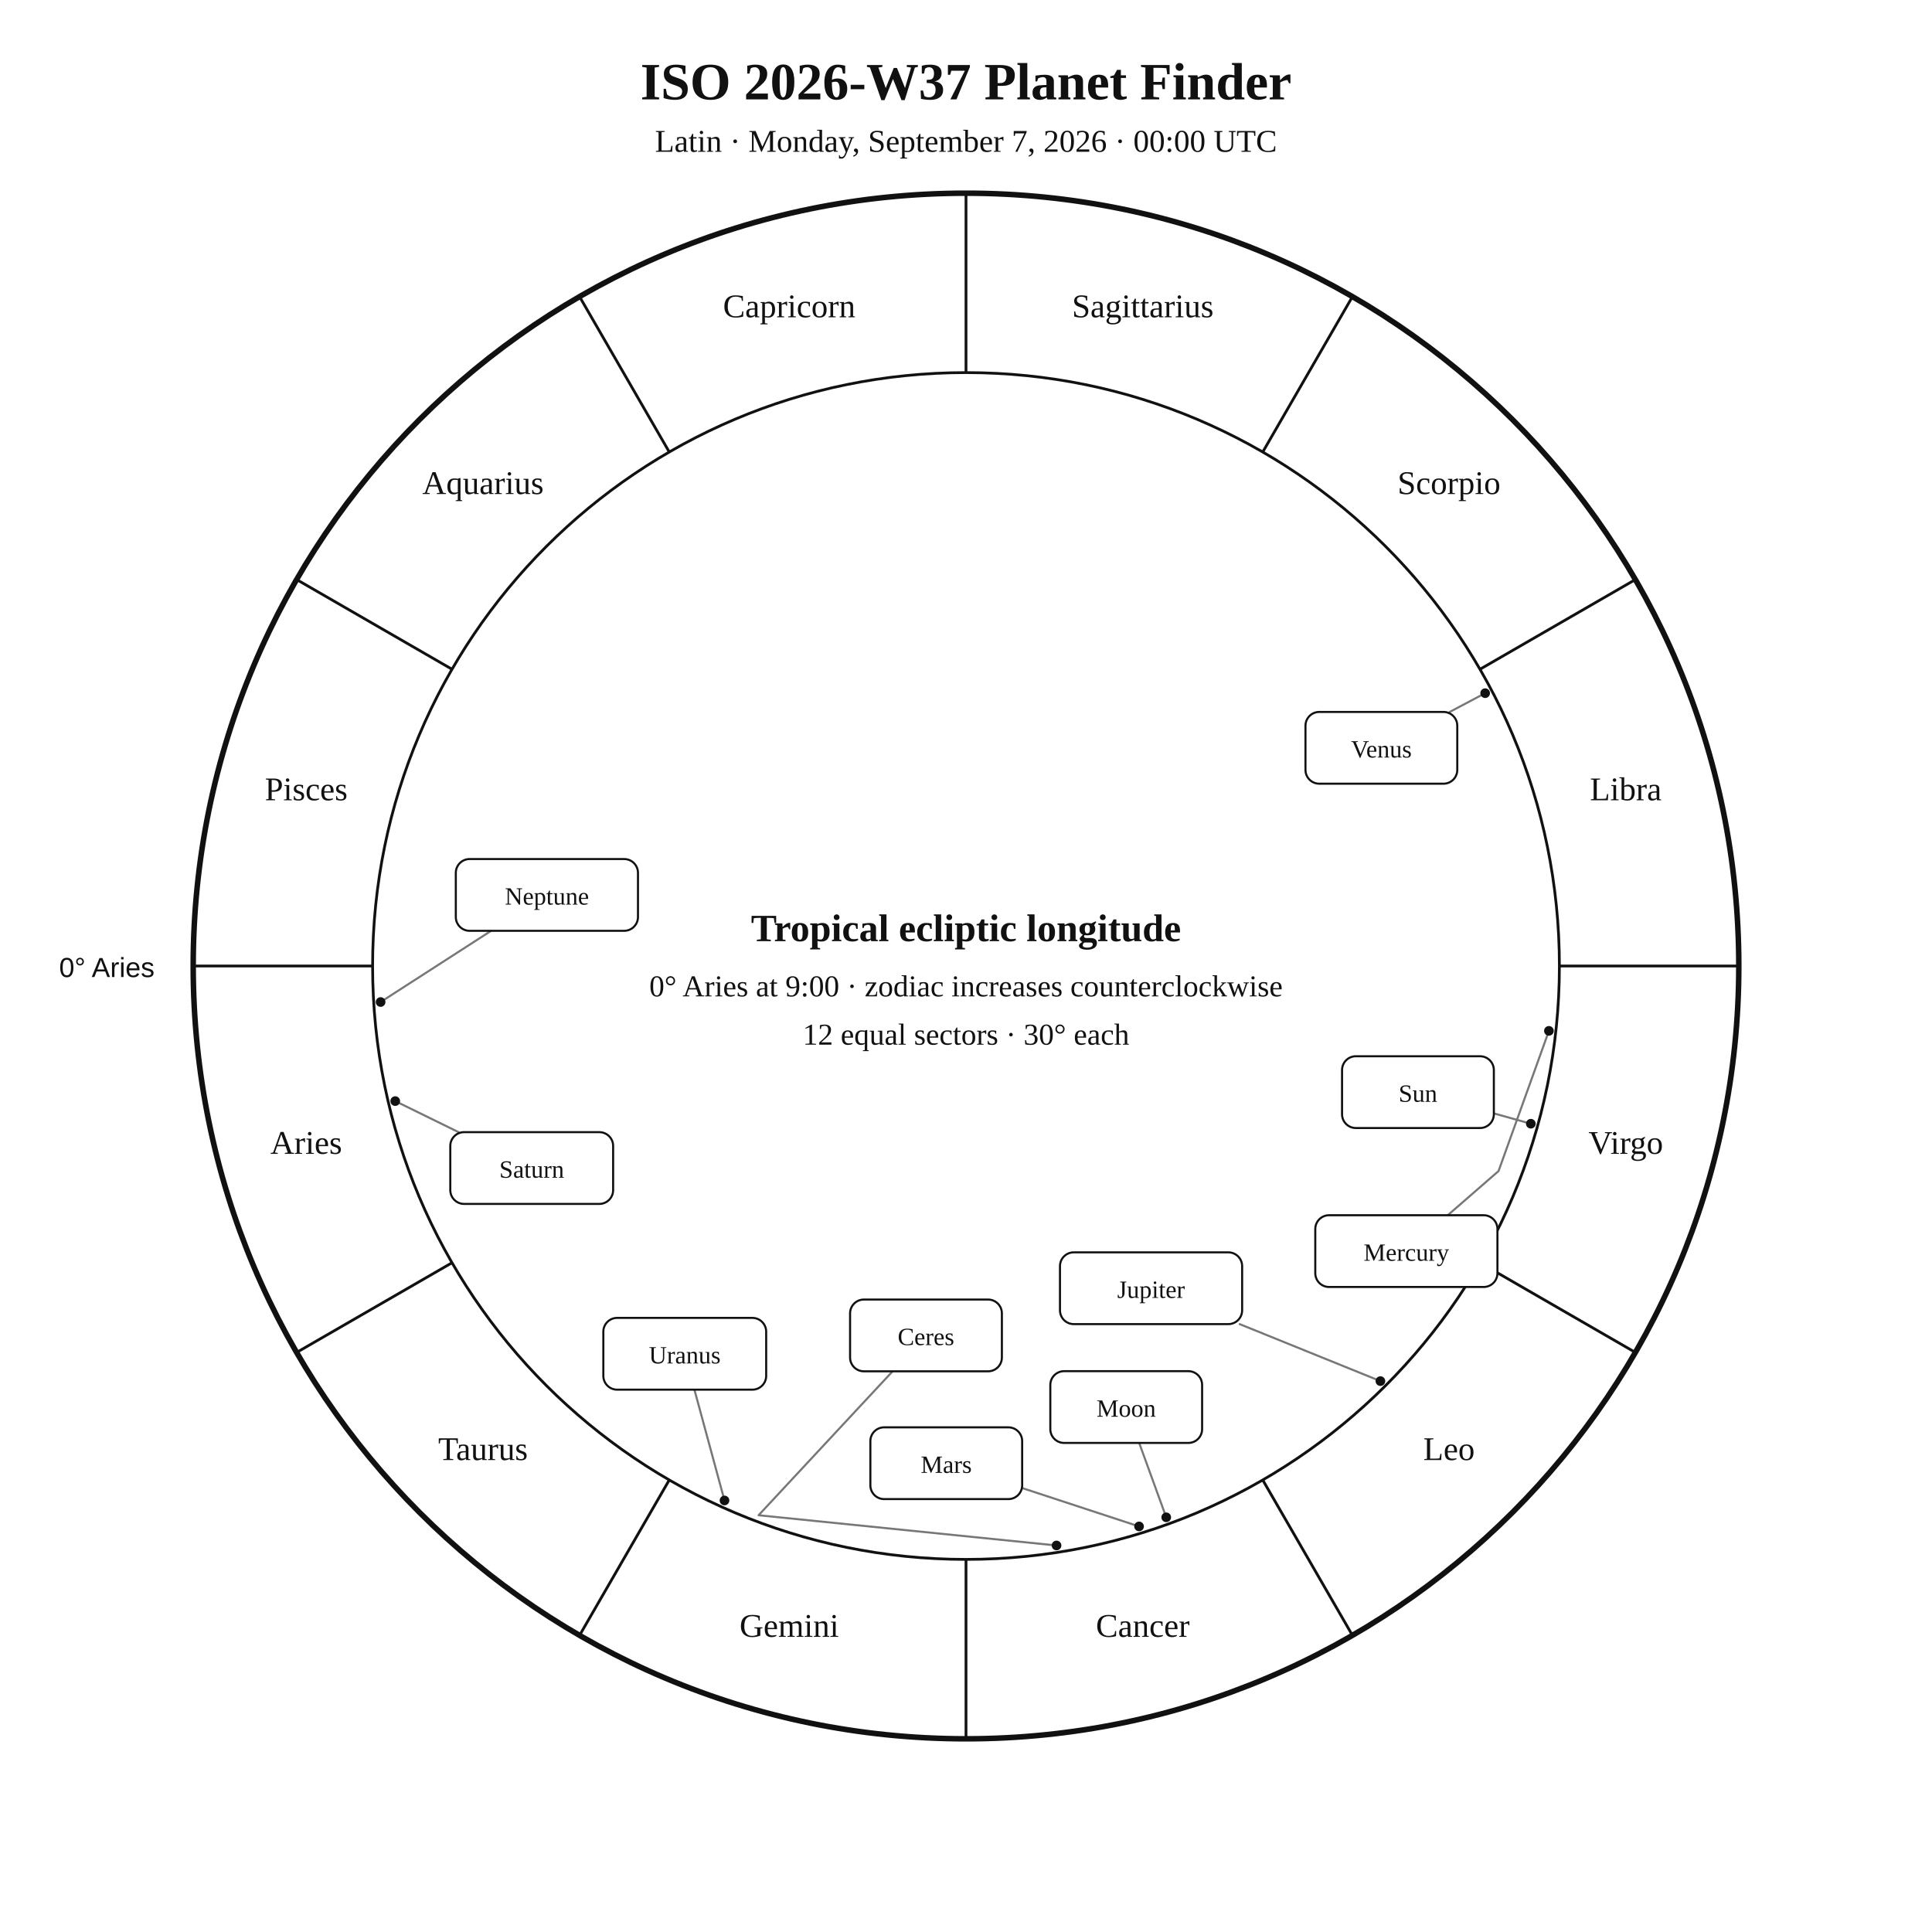
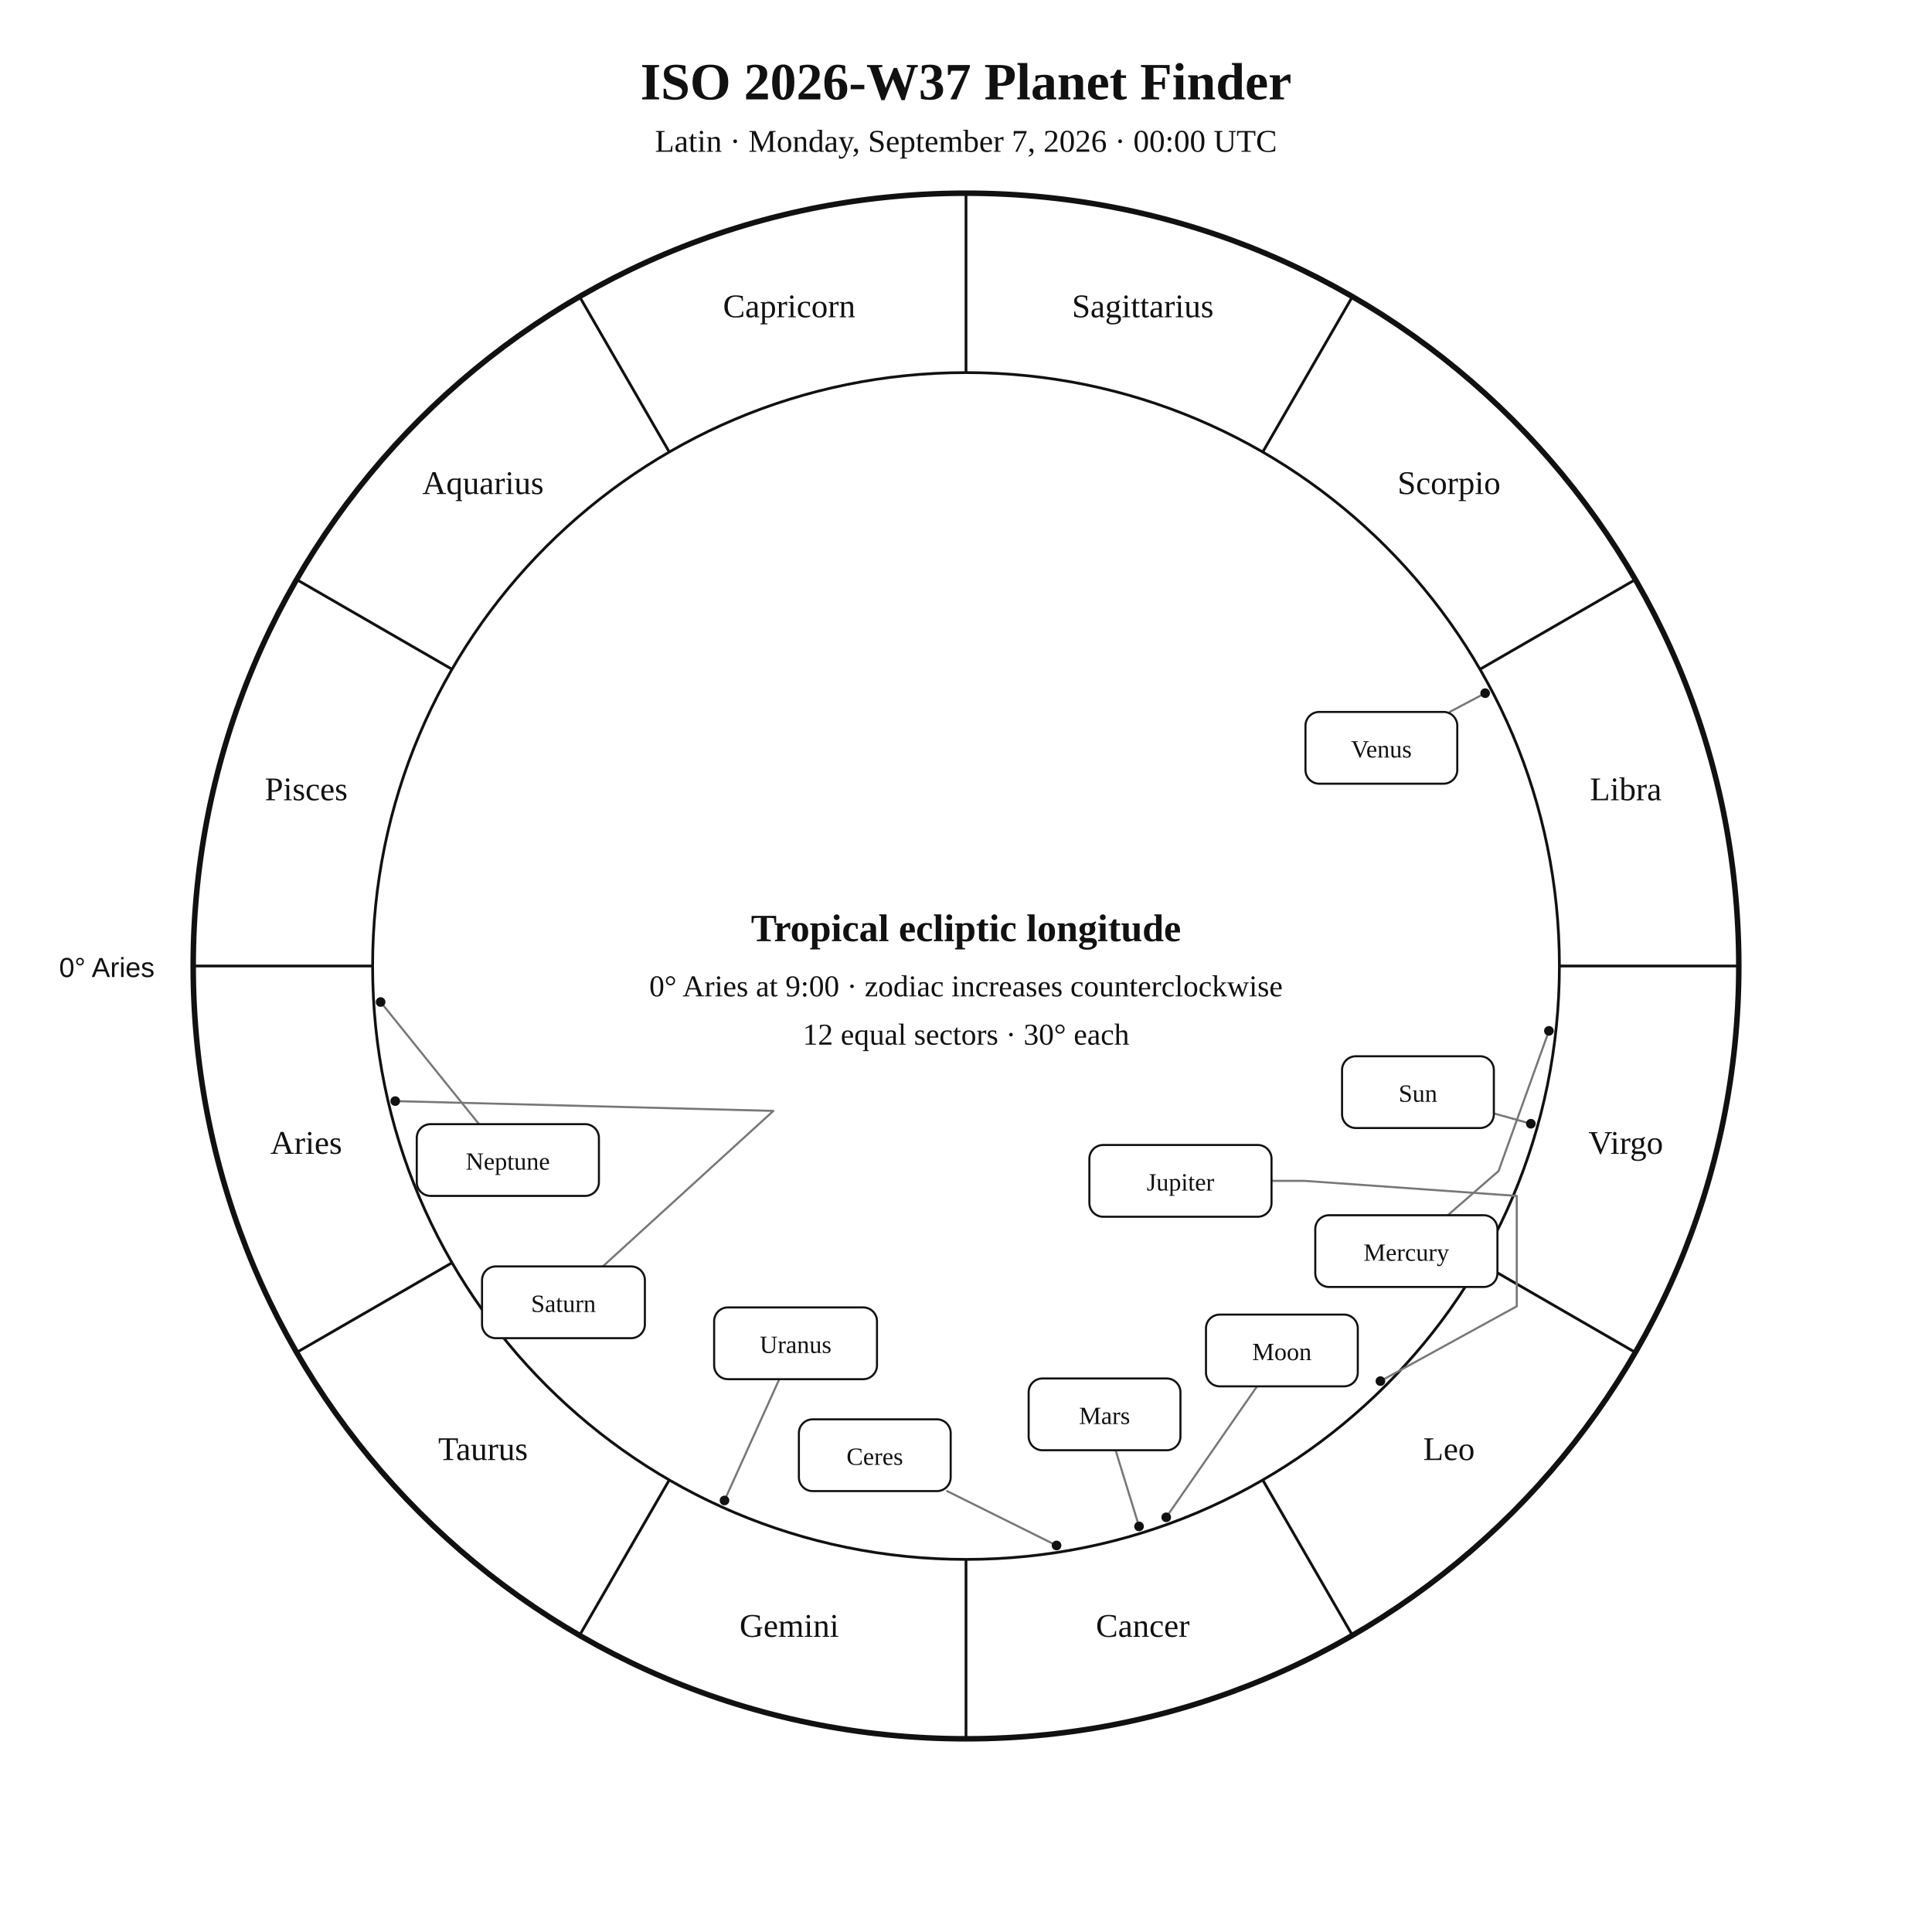
<svg xmlns="http://www.w3.org/2000/svg" width="1400" height="1400" viewBox="0 0 1400 1400">
  <rect width="100%" height="100%" fill="white" />
  <style>text{font-family:Georgia,"Times New Roman",serif;fill:#111}.sans{font-family:Arial,Helvetica,sans-serif}.symbol{font-family:"Arial Unicode MS","Segoe UI Symbol","Noto Sans Symbols 2","Apple Symbols",serif;font-variant-emoji:text;fill:#111}</style>
  <text x="700" y="72" text-anchor="middle" font-size="38" font-weight="700">ISO 2026-W37 Planet Finder</text>
  <text x="700" y="110" text-anchor="middle" font-size="23">Latin · Monday, September 7, 2026 · 00:00 UTC</text>
  <circle cx="700" cy="700" r="560" fill="none" stroke="#111" stroke-width="4" />
  <circle cx="700" cy="700" r="430" fill="none" stroke="#111" stroke-width="2" />
  <line x1="270.0" y1="700.0" x2="140.0" y2="700.0" stroke="#111" stroke-width="2" />
  <line x1="327.6" y1="915.0" x2="215.0" y2="980.0" stroke="#111" stroke-width="2" />
  <line x1="485.0" y1="1072.4" x2="420.0" y2="1185.0" stroke="#111" stroke-width="2" />
  <line x1="700.0" y1="1130.0" x2="700.0" y2="1260.0" stroke="#111" stroke-width="2" />
  <line x1="915.0" y1="1072.4" x2="980.0" y2="1185.0" stroke="#111" stroke-width="2" />
  <line x1="1072.4" y1="915.0" x2="1185.0" y2="980.0" stroke="#111" stroke-width="2" />
  <line x1="1130.0" y1="700.0" x2="1260.0" y2="700.0" stroke="#111" stroke-width="2" />
  <line x1="1072.4" y1="485.0" x2="1185.0" y2="420.0" stroke="#111" stroke-width="2" />
  <line x1="915.0" y1="327.6" x2="980.0" y2="215.0" stroke="#111" stroke-width="2" />
  <line x1="700.0" y1="270.0" x2="700.0" y2="140.0" stroke="#111" stroke-width="2" />
  <line x1="485.0" y1="327.6" x2="420.0" y2="215.0" stroke="#111" stroke-width="2" />
  <line x1="327.6" y1="485.0" x2="215.0" y2="420.0" stroke="#111" stroke-width="2" />
  <text x="221.9" y="836.1" text-anchor="middle" font-size="24">Aries</text>
  <text x="350.0" y="1058.0" text-anchor="middle" font-size="24">Taurus</text>
  <text x="571.9" y="1186.1" text-anchor="middle" font-size="24">Gemini</text>
  <text x="828.1" y="1186.1" text-anchor="middle" font-size="24">Cancer</text>
  <text x="1050.0" y="1058.0" text-anchor="middle" font-size="24">Leo</text>
  <text x="1178.1" y="836.1" text-anchor="middle" font-size="24">Virgo</text>
  <text x="1178.1" y="579.9" text-anchor="middle" font-size="24">Libra</text>
  <text x="1050.0" y="358.0" text-anchor="middle" font-size="24">Scorpio</text>
  <text x="828.1" y="229.9" text-anchor="middle" font-size="24">Sagittarius</text>
  <text x="571.9" y="229.9" text-anchor="middle" font-size="24">Capricorn</text>
  <text x="350.0" y="358.0" text-anchor="middle" font-size="24">Aquarius</text>
  <text x="221.9" y="579.9" text-anchor="middle" font-size="24">Pisces</text>
  <text x="112" y="708" text-anchor="end" font-size="20" class="sans">0° Aries</text>
  <polyline points="1109.3,814.3 1082.5,806.8" fill="none" stroke="#777" stroke-width="1.5" stroke-linejoin="round" stroke-linecap="round" />
  <circle cx="1109.3" cy="814.3" r="3.5" fill="#111" />
-   <polyline points="845.1,1099.5 825.5,1045.6" fill="none" stroke="#777" stroke-width="1.5" stroke-linejoin="round" stroke-linecap="round" />
+   <polyline points="845.1,1099.5 910.9,1004.6" fill="none" stroke="#777" stroke-width="1.5" stroke-linejoin="round" stroke-linecap="round" />
  <circle cx="845.1" cy="1099.5" r="3.5" fill="#111" />
  <polyline points="1122.4,747.0 1085.9,848.6 1049.1,880.6" fill="none" stroke="#777" stroke-width="1.5" stroke-linejoin="round" stroke-linecap="round" />
  <circle cx="1122.4" cy="747.0" r="3.5" fill="#111" />
  <polyline points="1076.2,502.3 1050.5,515.9" fill="none" stroke="#777" stroke-width="1.5" stroke-linejoin="round" stroke-linecap="round" />
  <circle cx="1076.2" cy="502.3" r="3.5" fill="#111" />
-   <polyline points="825.4,1106.1 740.7,1078.3" fill="none" stroke="#777" stroke-width="1.5" stroke-linejoin="round" stroke-linecap="round" />
+   <polyline points="825.4,1106.1 808.4,1050.9" fill="none" stroke="#777" stroke-width="1.5" stroke-linejoin="round" stroke-linecap="round" />
  <circle cx="825.4" cy="1106.1" r="3.5" fill="#111" />
-   <polyline points="1000.3,1000.8 898.3,959.5" fill="none" stroke="#777" stroke-width="1.5" stroke-linejoin="round" stroke-linecap="round" />
+   <polyline points="1000.3,1000.8 1099.1,946.6 1099.1,866.6 945.4,855.7 921.4,855.7" fill="none" stroke="#777" stroke-width="1.5" stroke-linejoin="round" stroke-linecap="round" />
  <circle cx="1000.3" cy="1000.8" r="3.5" fill="#111" />
-   <polyline points="286.4,797.9 332.3,820.4" fill="none" stroke="#777" stroke-width="1.5" stroke-linejoin="round" stroke-linecap="round" />
+   <polyline points="286.4,797.9 560.4,805.0 436.8,917.7" fill="none" stroke="#777" stroke-width="1.5" stroke-linejoin="round" stroke-linecap="round" />
  <circle cx="286.4" cy="797.9" r="3.5" fill="#111" />
-   <polyline points="525.0,1087.3 503.2,1007.0" fill="none" stroke="#777" stroke-width="1.5" stroke-linejoin="round" stroke-linecap="round" />
+   <polyline points="525.0,1087.3 564.7,999.4" fill="none" stroke="#777" stroke-width="1.5" stroke-linejoin="round" stroke-linecap="round" />
  <circle cx="525.0" cy="1087.3" r="3.5" fill="#111" />
-   <polyline points="275.8,726.1 355.9,674.5" fill="none" stroke="#777" stroke-width="1.5" stroke-linejoin="round" stroke-linecap="round" />
+   <polyline points="275.8,726.1 347.1,814.6" fill="none" stroke="#777" stroke-width="1.5" stroke-linejoin="round" stroke-linecap="round" />
  <circle cx="275.8" cy="726.1" r="3.5" fill="#111" />
-   <polyline points="765.6,1119.9 549.7,1098.0 646.8,993.7" fill="none" stroke="#777" stroke-width="1.5" stroke-linejoin="round" stroke-linecap="round" />
+   <polyline points="765.6,1119.9 686.3,1080.5" fill="none" stroke="#777" stroke-width="1.5" stroke-linejoin="round" stroke-linecap="round" />
  <circle cx="765.6" cy="1119.9" r="3.5" fill="#111" />
  <rect x="972.5" y="765.4" width="110.0" height="52.0" rx="10" fill="white" stroke="#111" stroke-width="1.5" />
  <text x="1027.5" y="798.4" text-anchor="middle" font-size="18">Sun</text>
-   <rect x="761.1" y="993.6" width="110.0" height="52.0" rx="10" fill="white" stroke="#111" stroke-width="1.5" />
-   <text x="816.1" y="1026.6" text-anchor="middle" font-size="18">Moon</text>
+   <rect x="873.9" y="952.6" width="110.0" height="52.0" rx="10" fill="white" stroke="#111" stroke-width="1.5" />
+   <text x="928.9" y="985.6" text-anchor="middle" font-size="18">Moon</text>
  <rect x="953.1" y="880.6" width="132.0" height="52.0" rx="10" fill="white" stroke="#111" stroke-width="1.5" />
  <text x="1019.1" y="913.6" text-anchor="middle" font-size="18">Mercury</text>
  <rect x="946.0" y="515.9" width="110.0" height="52.0" rx="10" fill="white" stroke="#111" stroke-width="1.5" />
  <text x="1001.0" y="548.9" text-anchor="middle" font-size="18">Venus</text>
-   <rect x="630.7" y="1034.3" width="110.0" height="52.0" rx="10" fill="white" stroke="#111" stroke-width="1.5" />
-   <text x="685.7" y="1067.3" text-anchor="middle" font-size="18">Mars</text>
-   <rect x="768.1" y="907.5" width="132.0" height="52.0" rx="10" fill="white" stroke="#111" stroke-width="1.5" />
-   <text x="834.1" y="940.5" text-anchor="middle" font-size="18">Jupiter</text>
-   <rect x="326.3" y="820.4" width="118.0" height="52.0" rx="10" fill="white" stroke="#111" stroke-width="1.5" />
-   <text x="385.3" y="853.4" text-anchor="middle" font-size="18">Saturn</text>
-   <rect x="437.2" y="955.0" width="118.0" height="52.0" rx="10" fill="white" stroke="#111" stroke-width="1.5" />
-   <text x="496.2" y="988.0" text-anchor="middle" font-size="18">Uranus</text>
-   <rect x="330.3" y="622.5" width="132.0" height="52.0" rx="10" fill="white" stroke="#111" stroke-width="1.5" />
-   <text x="396.3" y="655.5" text-anchor="middle" font-size="18">Neptune</text>
-   <rect x="616.0" y="941.7" width="110.0" height="52.0" rx="10" fill="white" stroke="#111" stroke-width="1.5" />
-   <text x="671.0" y="974.7" text-anchor="middle" font-size="18">Ceres</text>
+   <rect x="745.4" y="998.9" width="110.0" height="52.0" rx="10" fill="white" stroke="#111" stroke-width="1.5" />
+   <text x="800.4" y="1031.9" text-anchor="middle" font-size="18">Mars</text>
+   <rect x="789.4" y="829.7" width="132.0" height="52.0" rx="10" fill="white" stroke="#111" stroke-width="1.5" />
+   <text x="855.4" y="862.7" text-anchor="middle" font-size="18">Jupiter</text>
+   <rect x="349.3" y="917.7" width="118.0" height="52.0" rx="10" fill="white" stroke="#111" stroke-width="1.5" />
+   <text x="408.3" y="950.7" text-anchor="middle" font-size="18">Saturn</text>
+   <rect x="517.5" y="947.4" width="118.0" height="52.0" rx="10" fill="white" stroke="#111" stroke-width="1.5" />
+   <text x="576.5" y="980.4" text-anchor="middle" font-size="18">Uranus</text>
+   <rect x="302.0" y="814.6" width="132.0" height="52.0" rx="10" fill="white" stroke="#111" stroke-width="1.5" />
+   <text x="368.0" y="847.6" text-anchor="middle" font-size="18">Neptune</text>
+   <rect x="578.9" y="1028.5" width="110.0" height="52.0" rx="10" fill="white" stroke="#111" stroke-width="1.5" />
+   <text x="633.9" y="1061.5" text-anchor="middle" font-size="18">Ceres</text>
  <text x="700" y="682" text-anchor="middle" font-size="28" font-weight="700">Tropical ecliptic longitude</text>
  <text x="700" y="722" text-anchor="middle" font-size="22">0° Aries at 9:00 · zodiac increases counterclockwise</text>
  <text x="700" y="757" text-anchor="middle" font-size="22">12 equal sectors · 30° each</text>
</svg>
